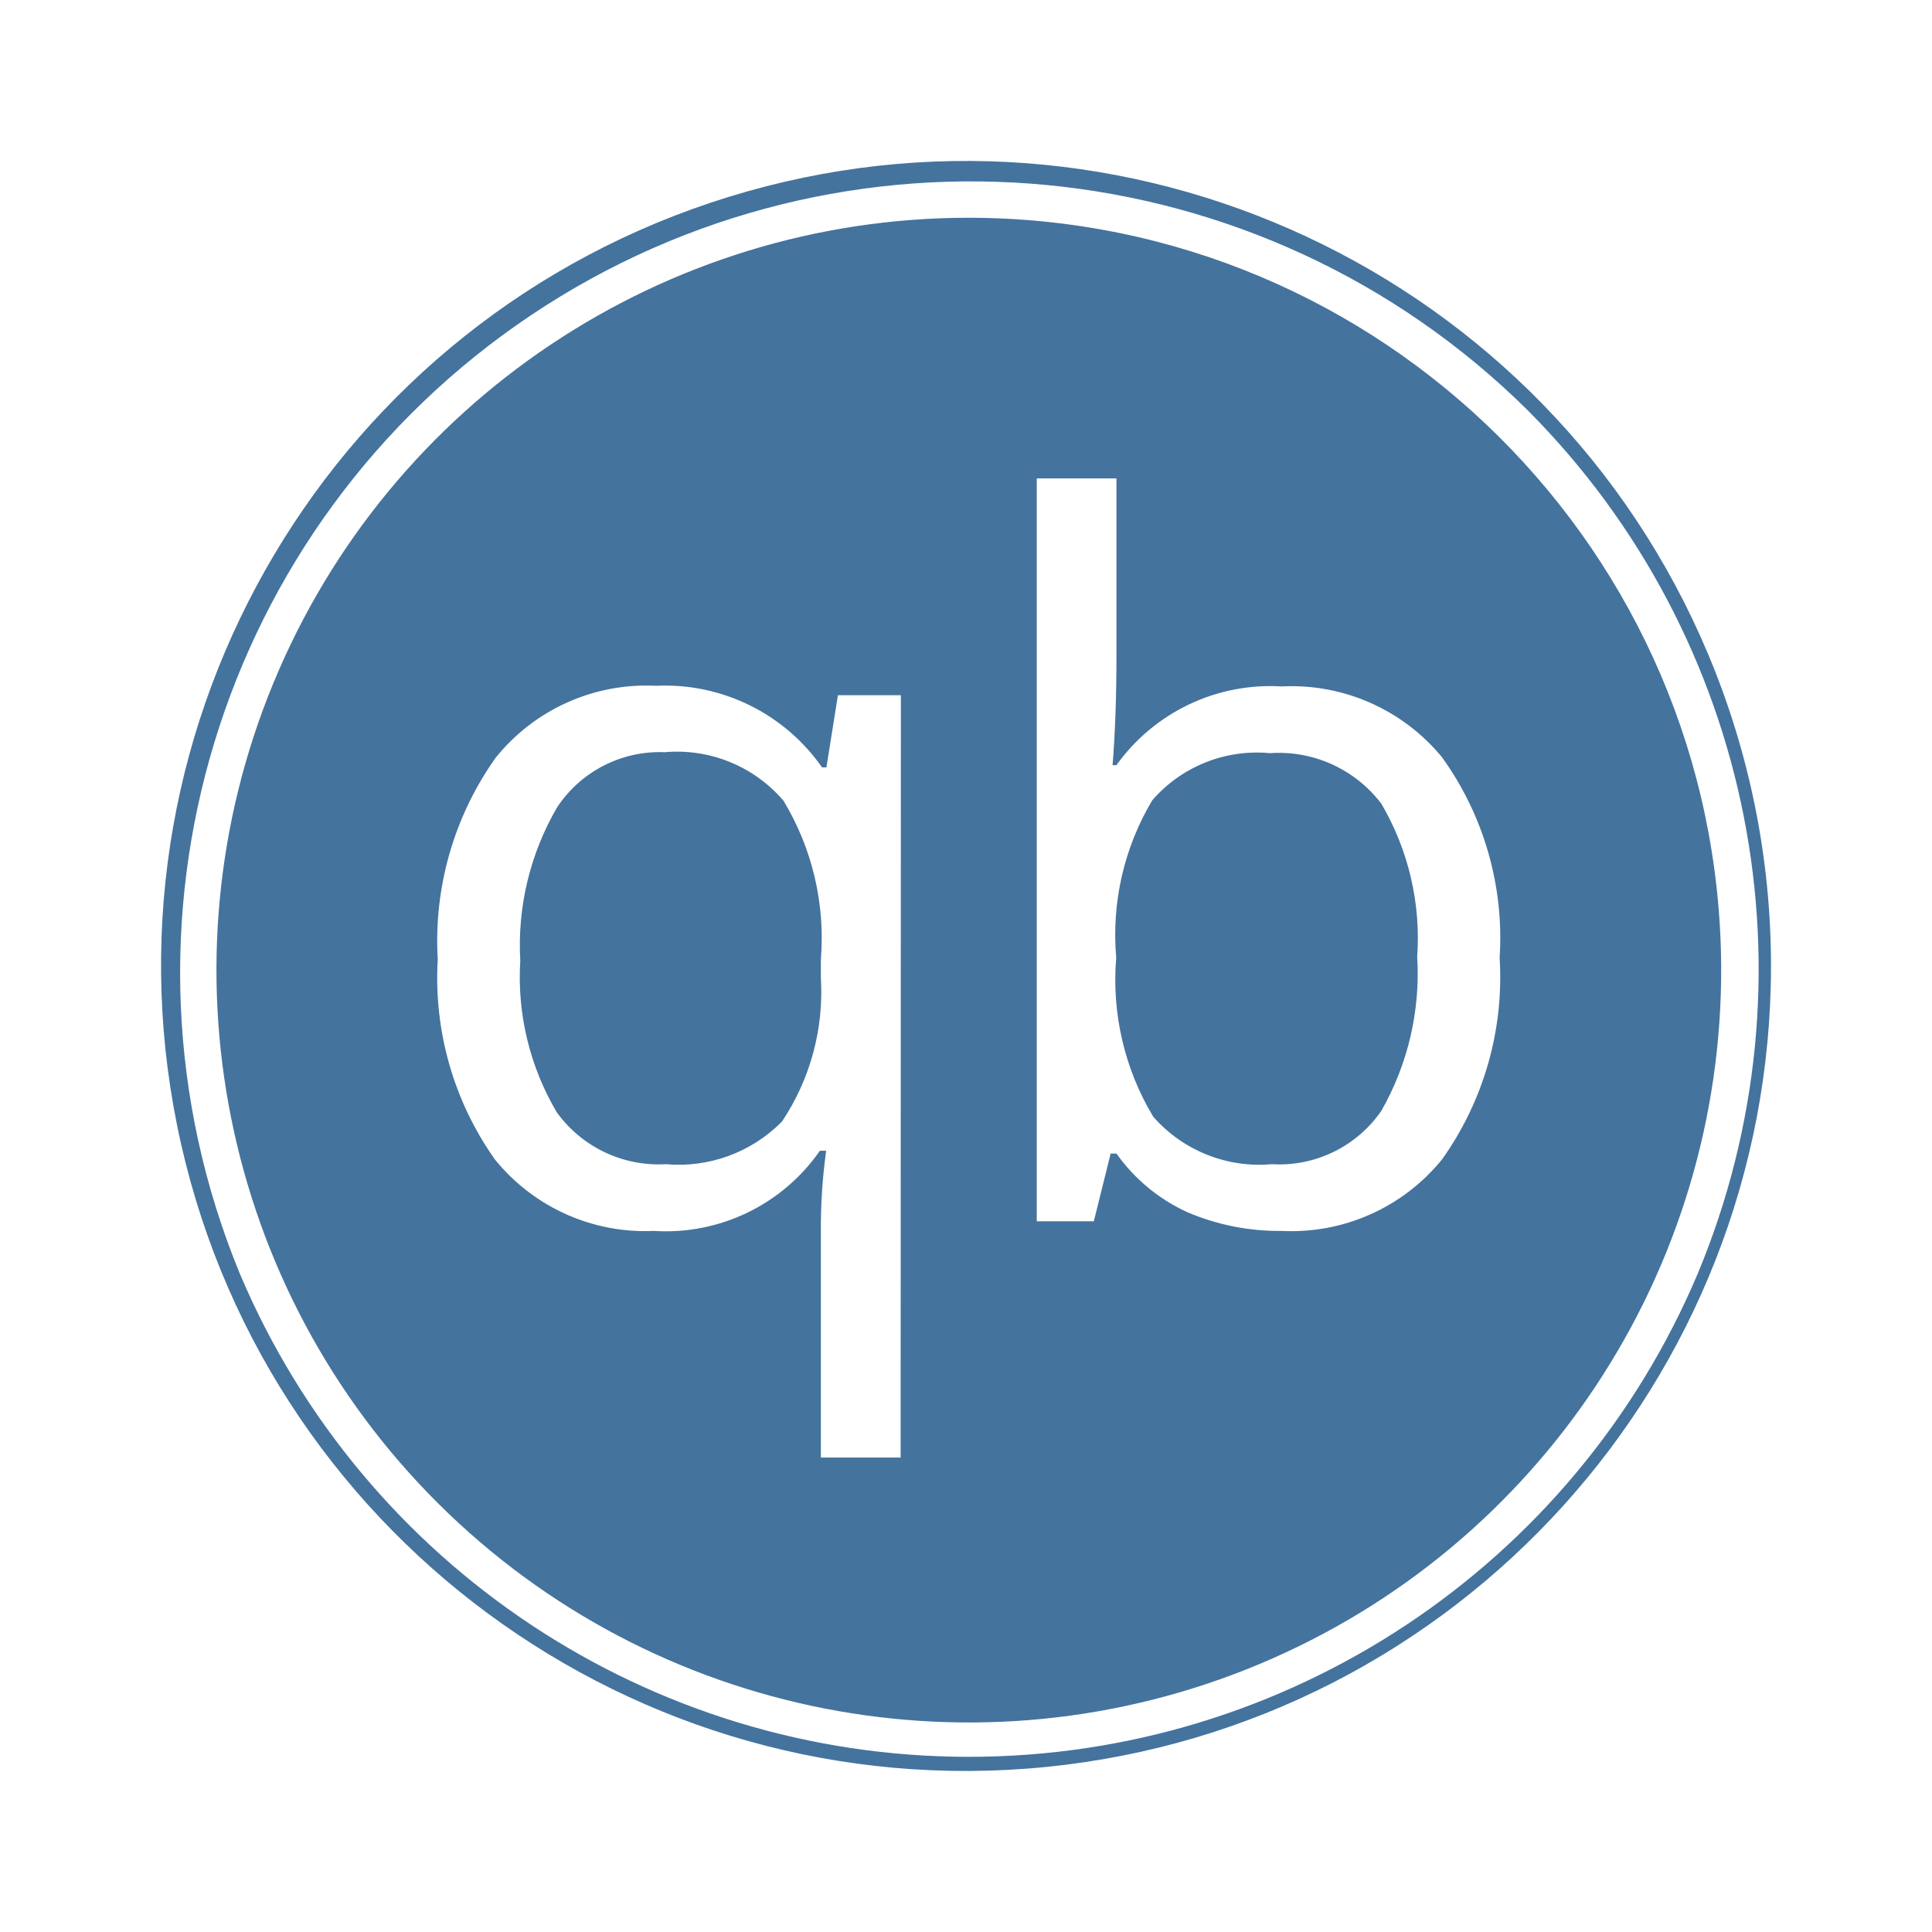
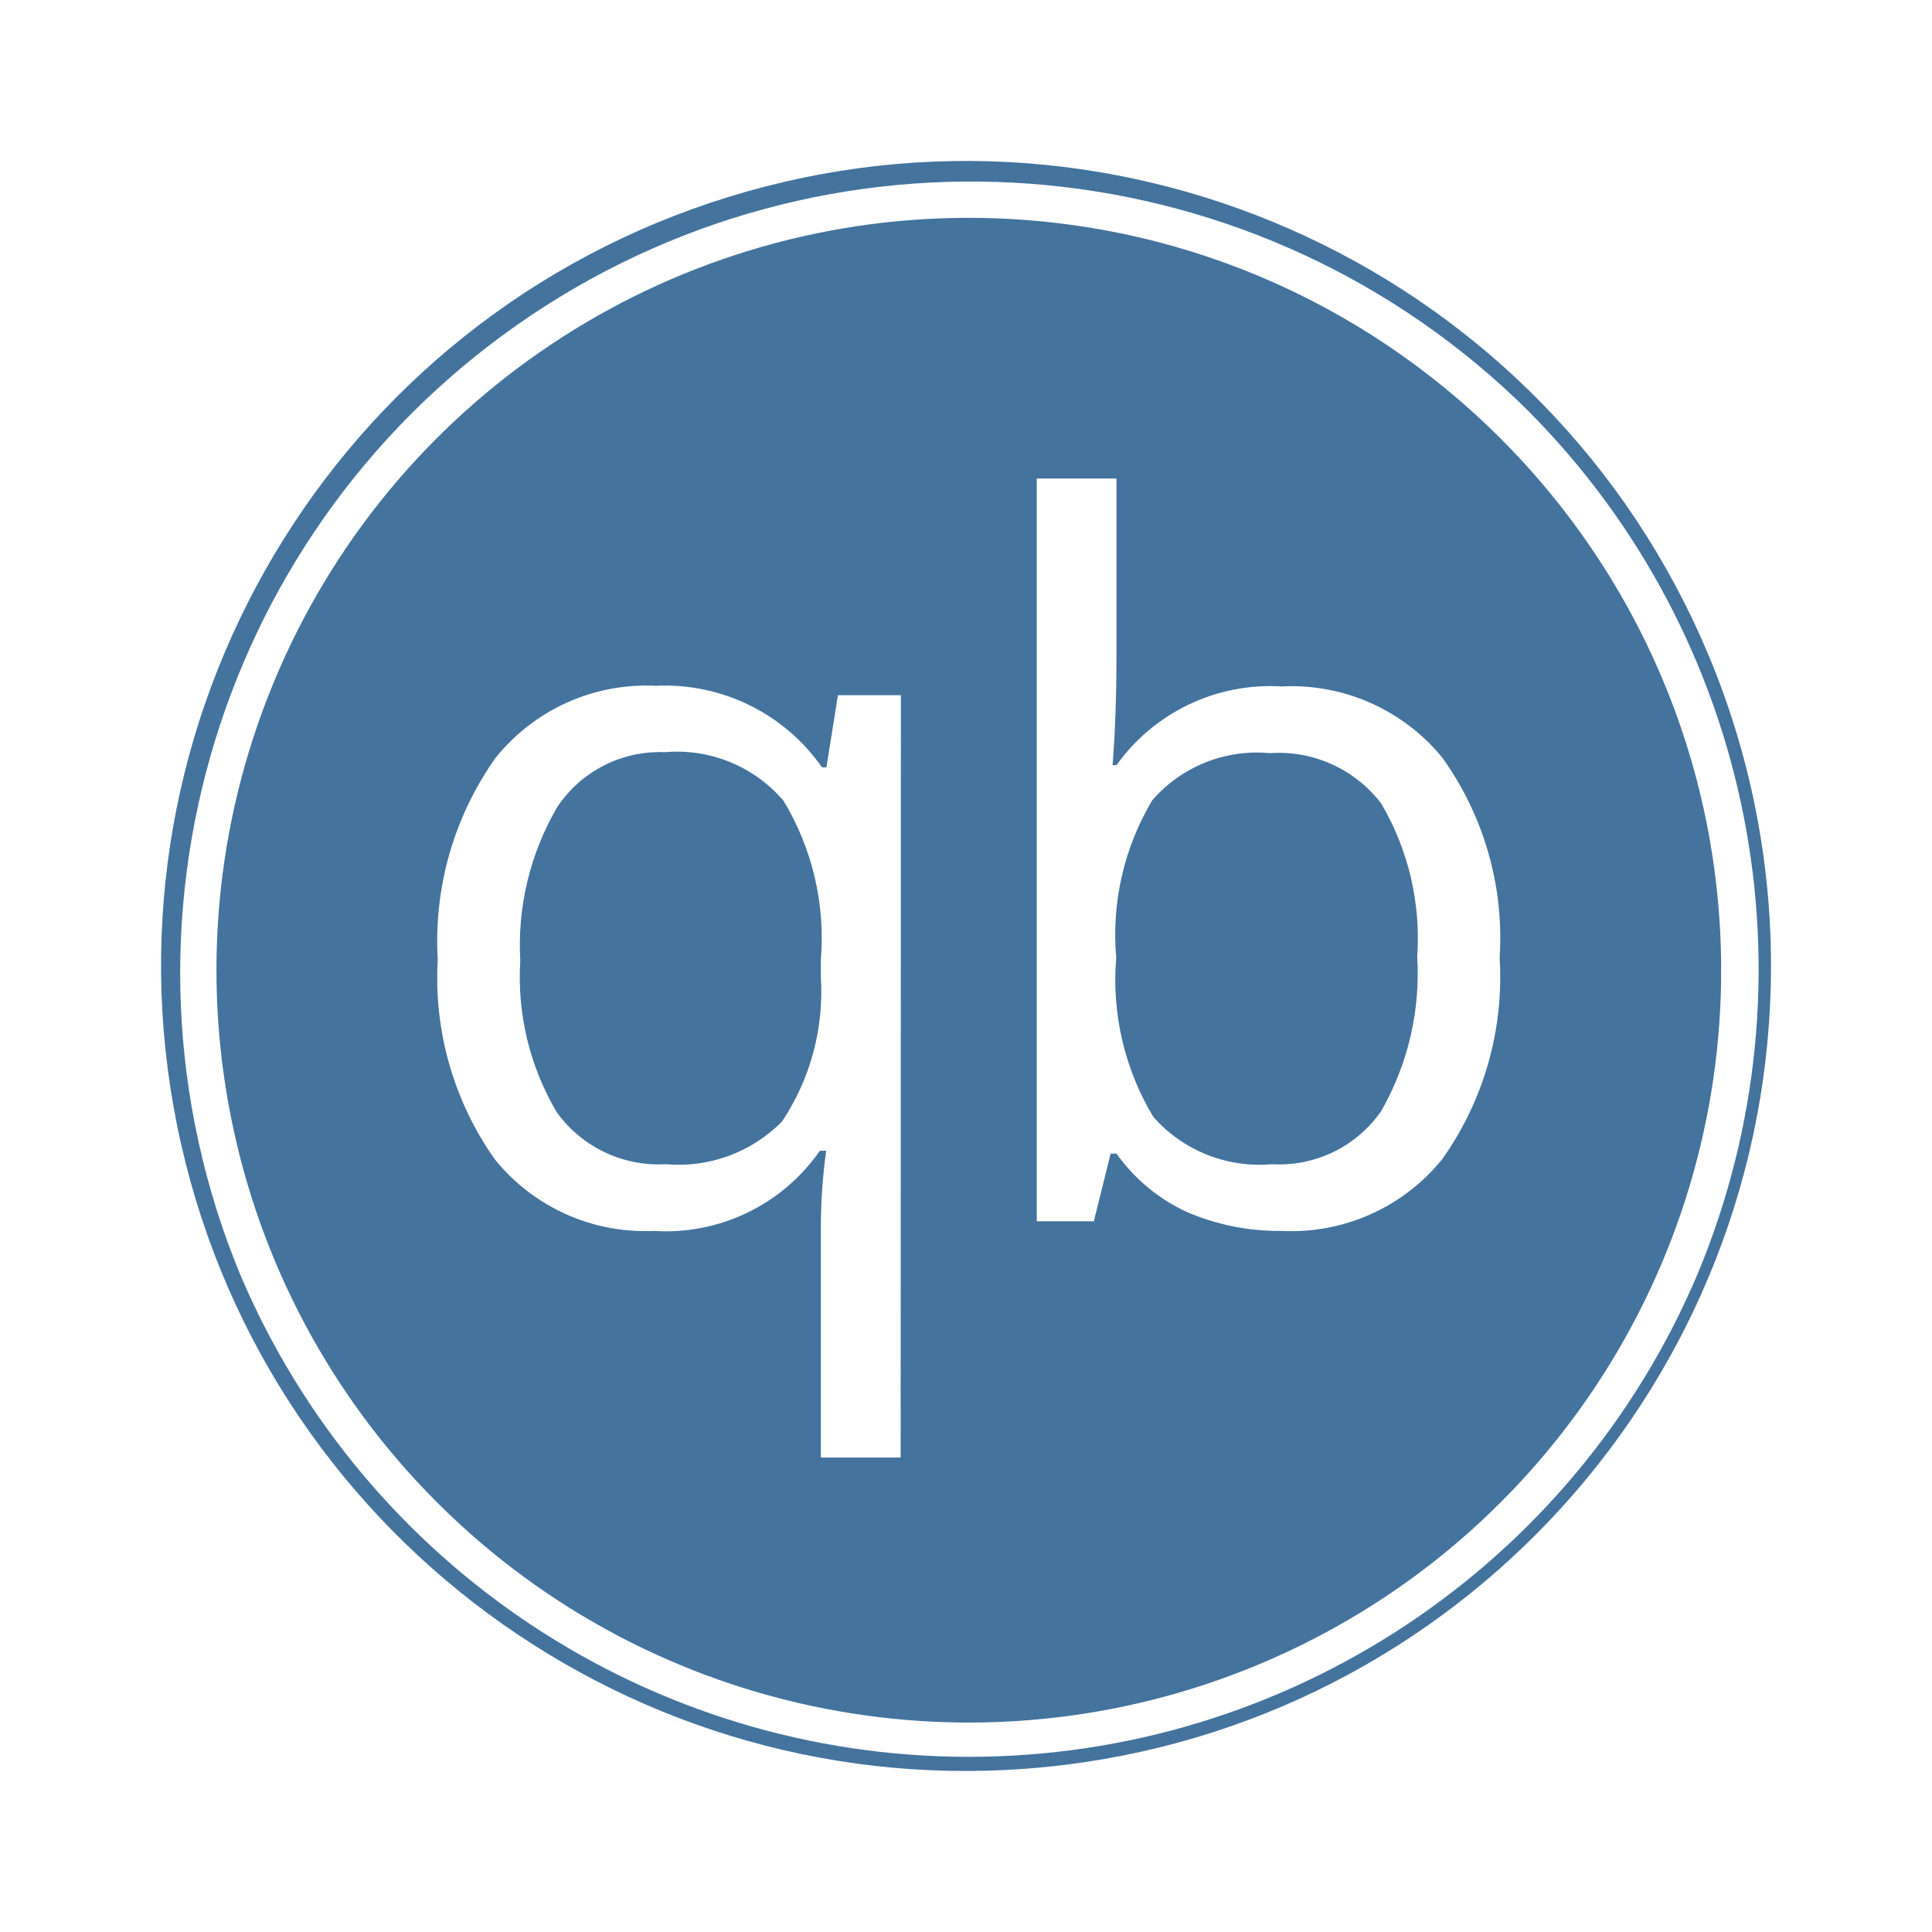
<svg xmlns="http://www.w3.org/2000/svg" viewBox="0 0 24 24">
-   <path fill="#44739e" d="M12.035 2.705a9.346 9.346 0 1 0 9.346 9.294 9.357 9.357 0 0 0-9.346-9.294m-.847 15.401h-.991v-2.797a7 7 0 0 1 .066-1.014h-.078a2.33 2.33 0 0 1-2.064.996 2.4 2.4 0 0 1-1.974-.889 3.9 3.9 0 0 1-.709-2.481 3.93 3.93 0 0 1 .717-2.505 2.4 2.4 0 0 1 1.993-.897 2.38 2.38 0 0 1 2.064 1.014h.054l.143-.897h.782Zm6.726-3.704a2.41 2.41 0 0 1-1.993.889 2.9 2.9 0 0 1-1.17-.232 2.2 2.2 0 0 1-.882-.729h-.072l-.209.841h-.709V5.943h.99v2.202q0 .759-.048 1.36h.048a2.35 2.35 0 0 1 2.052-.978 2.42 2.42 0 0 1 1.993.881 3.84 3.84 0 0 1 .715 2.491 3.9 3.9 0 0 1-.715 2.503m3.302-6.283a9.999 9.999 0 1 0 .784 3.88 10 10 0 0 0-.784-3.88m-.127 7.705a9.832 9.832 0 0 1-18.109 0A9.826 9.826 0 0 1 18.983 5.102a9.835 9.835 0 0 1 2.106 10.722m-12.83-6.48a1.53 1.53 0 0 0-1.336.681 3.4 3.4 0 0 0-.46 1.908 3.3 3.3 0 0 0 .454 1.885 1.56 1.56 0 0 0 1.354.644 1.8 1.8 0 0 0 1.444-.531 2.9 2.9 0 0 0 .482-1.789v-.221a3.3 3.3 0 0 0-.464-1.974 1.74 1.74 0 0 0-1.474-.603m7.515.012a1.72 1.72 0 0 0-1.46.585 3.26 3.26 0 0 0-.448 1.956 3.3 3.3 0 0 0 .459 1.974 1.75 1.75 0 0 0 1.473.591 1.54 1.54 0 0 0 1.361-.662 3.44 3.44 0 0 0 .446-1.915 3.3 3.3 0 0 0-.446-1.902 1.6 1.6 0 0 0-1.385-.627" />
+   <path fill="#44739e" d="M12.035 2.706a9.346 9.346 0 1 0 9.346 9.293 9.357 9.357 0 0 0-9.346-9.293m-.847 15.4h-.991v-2.797a7 7 0 0 1 .066-1.014h-.078a2.33 2.33 0 0 1-2.064.996 2.4 2.4 0 0 1-1.974-.889 3.9 3.9 0 0 1-.709-2.481 3.93 3.93 0 0 1 .717-2.505 2.4 2.4 0 0 1 1.993-.897 2.38 2.38 0 0 1 2.064 1.014h.054l.143-.897h.782Zm6.726-3.704a2.41 2.41 0 0 1-1.993.889 2.9 2.9 0 0 1-1.17-.232 2.2 2.2 0 0 1-.882-.729h-.072l-.209.841h-.709V5.944h.99v2.201q0 .759-.048 1.36h.048a2.35 2.35 0 0 1 2.052-.978 2.42 2.42 0 0 1 1.993.881 3.84 3.84 0 0 1 .715 2.491 3.9 3.9 0 0 1-.715 2.503m3.302-6.283a9.999 9.999 0 1 0 .784 3.88 10 10 0 0 0-.784-3.88m-.127 7.705a9.832 9.832 0 0 1-18.109 0A9.826 9.826 0 0 1 18.983 5.103a9.835 9.835 0 0 1 2.106 10.721m-12.83-6.48a1.53 1.53 0 0 0-1.336.681 3.4 3.4 0 0 0-.46 1.908 3.3 3.3 0 0 0 .454 1.885 1.56 1.56 0 0 0 1.354.644 1.8 1.8 0 0 0 1.444-.531 2.9 2.9 0 0 0 .482-1.789v-.221a3.3 3.3 0 0 0-.464-1.974 1.74 1.74 0 0 0-1.474-.603m7.515.012a1.72 1.72 0 0 0-1.46.585 3.26 3.26 0 0 0-.448 1.956 3.3 3.3 0 0 0 .459 1.974 1.75 1.75 0 0 0 1.473.591 1.54 1.54 0 0 0 1.361-.662 3.44 3.44 0 0 0 .446-1.915 3.3 3.3 0 0 0-.446-1.902 1.6 1.6 0 0 0-1.385-.627" />
</svg>
